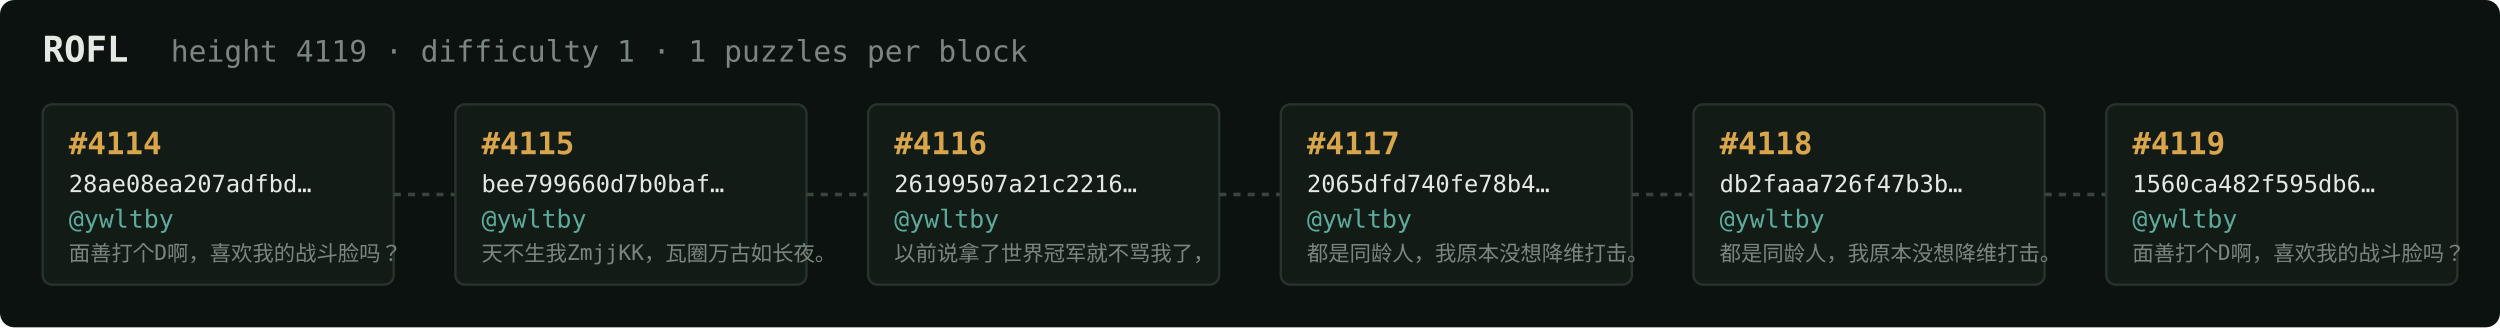
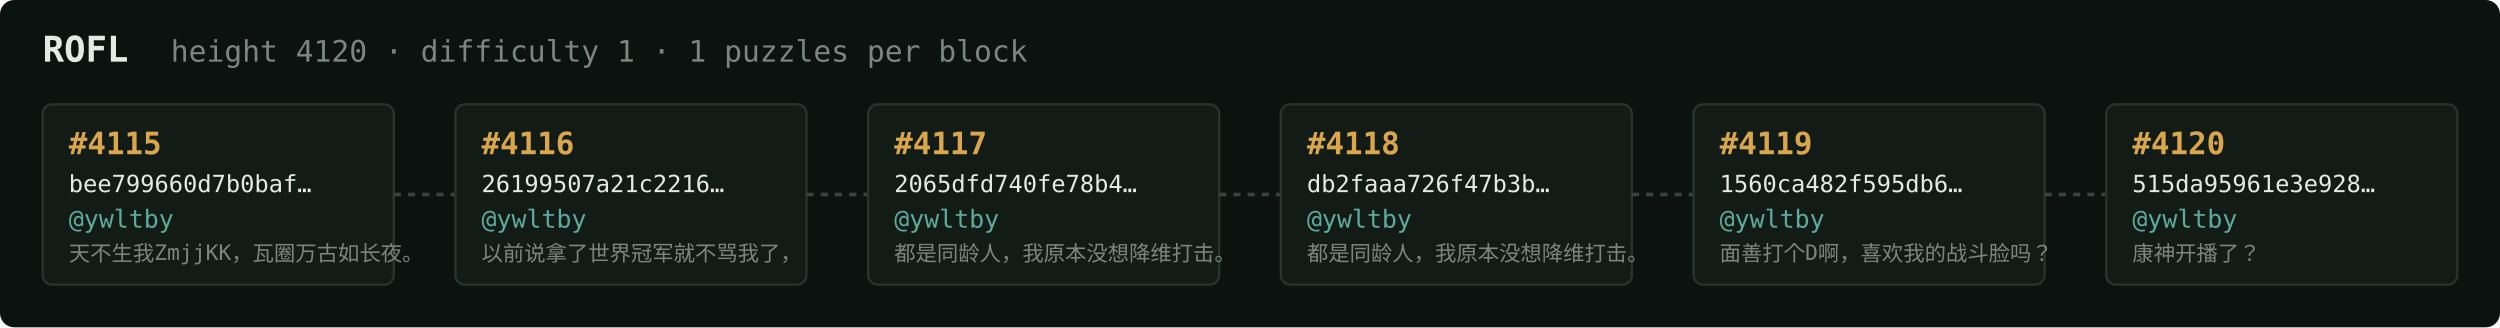
<svg xmlns="http://www.w3.org/2000/svg" width="1054" height="138" viewBox="0 0 1054 138" font-family="ui-monospace,SFMono-Regular,Menlo,monospace">
  <rect fill="#0c1210" width="1054" height="138" rx="6" />
  <text x="18" y="26" fill="#e5e9e3" font-size="15" font-weight="700">ROFL</text>
-   <text x="72" y="26" fill="#7a867f" font-size="12.5">height 4119 · difficulty 1 · 1 puzzles per block</text>
+   <text x="72" y="26" fill="#7a867f" font-size="12.5">height 4120 · difficulty 1 · 1 puzzles per block</text>
  <rect x="18" y="44" width="148" height="76" rx="4" fill="#131b17" stroke="#28332e" stroke-width="1" />
-   <text x="29" y="65" fill="#d9a64c" font-size="13" font-weight="700">#4114</text>
-   <text x="29" y="81" fill="#e5e9e3" font-size="10">28ae08ea207adfbd…</text>
+   <text x="29" y="65" fill="#d9a64c" font-size="13" font-weight="700">#4115</text>
+   <text x="29" y="81" fill="#e5e9e3" font-size="10">bee799660d7b0baf…</text>
  <text x="29" y="96" fill="#5cab9b" font-size="10.5">@ywltby</text>
-   <text x="29" y="110" fill="#7a867f" font-size="9">面善打个D啊，喜欢我的战斗脸吗？</text>
+   <text x="29" y="110" fill="#7a867f" font-size="9">天不生我ZmjjKK，瓦圈万古如长夜。</text>
  <line x1="166" y1="82.0" x2="192" y2="82.0" stroke="#38443e" stroke-width="1.5" stroke-dasharray="3 3" />
  <rect x="192" y="44" width="148" height="76" rx="4" fill="#131b17" stroke="#28332e" stroke-width="1" />
-   <text x="203" y="65" fill="#d9a64c" font-size="13" font-weight="700">#4115</text>
-   <text x="203" y="81" fill="#e5e9e3" font-size="10">bee799660d7b0baf…</text>
+   <text x="203" y="65" fill="#d9a64c" font-size="13" font-weight="700">#4116</text>
+   <text x="203" y="81" fill="#e5e9e3" font-size="10">26199507a21c2216…</text>
  <text x="203" y="96" fill="#5cab9b" font-size="10.5">@ywltby</text>
-   <text x="203" y="110" fill="#7a867f" font-size="9">天不生我ZmjjKK，瓦圈万古如长夜。</text>
+   <text x="203" y="110" fill="#7a867f" font-size="9">以前说拿了世界冠军就不骂我了，</text>
  <line x1="340" y1="82.0" x2="366" y2="82.0" stroke="#38443e" stroke-width="1.5" stroke-dasharray="3 3" />
  <rect x="366" y="44" width="148" height="76" rx="4" fill="#131b17" stroke="#28332e" stroke-width="1" />
-   <text x="377" y="65" fill="#d9a64c" font-size="13" font-weight="700">#4116</text>
-   <text x="377" y="81" fill="#e5e9e3" font-size="10">26199507a21c2216…</text>
+   <text x="377" y="65" fill="#d9a64c" font-size="13" font-weight="700">#4117</text>
+   <text x="377" y="81" fill="#e5e9e3" font-size="10">2065dfd740fe78b4…</text>
  <text x="377" y="96" fill="#5cab9b" font-size="10.5">@ywltby</text>
-   <text x="377" y="110" fill="#7a867f" font-size="9">以前说拿了世界冠军就不骂我了，</text>
+   <text x="377" y="110" fill="#7a867f" font-size="9">都是同龄人，我原本没想降维打击。</text>
  <line x1="514" y1="82.0" x2="540" y2="82.0" stroke="#38443e" stroke-width="1.5" stroke-dasharray="3 3" />
  <rect x="540" y="44" width="148" height="76" rx="4" fill="#131b17" stroke="#28332e" stroke-width="1" />
-   <text x="551" y="65" fill="#d9a64c" font-size="13" font-weight="700">#4117</text>
-   <text x="551" y="81" fill="#e5e9e3" font-size="10">2065dfd740fe78b4…</text>
+   <text x="551" y="65" fill="#d9a64c" font-size="13" font-weight="700">#4118</text>
+   <text x="551" y="81" fill="#e5e9e3" font-size="10">db2faaa726f47b3b…</text>
  <text x="551" y="96" fill="#5cab9b" font-size="10.5">@ywltby</text>
  <text x="551" y="110" fill="#7a867f" font-size="9">都是同龄人，我原本没想降维打击。</text>
  <line x1="688" y1="82.0" x2="714" y2="82.0" stroke="#38443e" stroke-width="1.5" stroke-dasharray="3 3" />
  <rect x="714" y="44" width="148" height="76" rx="4" fill="#131b17" stroke="#28332e" stroke-width="1" />
-   <text x="725" y="65" fill="#d9a64c" font-size="13" font-weight="700">#4118</text>
-   <text x="725" y="81" fill="#e5e9e3" font-size="10">db2faaa726f47b3b…</text>
+   <text x="725" y="65" fill="#d9a64c" font-size="13" font-weight="700">#4119</text>
+   <text x="725" y="81" fill="#e5e9e3" font-size="10">1560ca482f595db6…</text>
  <text x="725" y="96" fill="#5cab9b" font-size="10.5">@ywltby</text>
-   <text x="725" y="110" fill="#7a867f" font-size="9">都是同龄人，我原本没想降维打击。</text>
+   <text x="725" y="110" fill="#7a867f" font-size="9">面善打个D啊，喜欢我的战斗脸吗？</text>
  <line x1="862" y1="82.0" x2="888" y2="82.0" stroke="#38443e" stroke-width="1.5" stroke-dasharray="3 3" />
  <rect x="888" y="44" width="148" height="76" rx="4" fill="#131b17" stroke="#28332e" stroke-width="1" />
-   <text x="899" y="65" fill="#d9a64c" font-size="13" font-weight="700">#4119</text>
-   <text x="899" y="81" fill="#e5e9e3" font-size="10">1560ca482f595db6…</text>
+   <text x="899" y="65" fill="#d9a64c" font-size="13" font-weight="700">#4120</text>
+   <text x="899" y="81" fill="#e5e9e3" font-size="10">515da95961e3e928…</text>
  <text x="899" y="96" fill="#5cab9b" font-size="10.5">@ywltby</text>
-   <text x="899" y="110" fill="#7a867f" font-size="9">面善打个D啊，喜欢我的战斗脸吗？</text>
+   <text x="899" y="110" fill="#7a867f" font-size="9">康神开播了？</text>
</svg>
